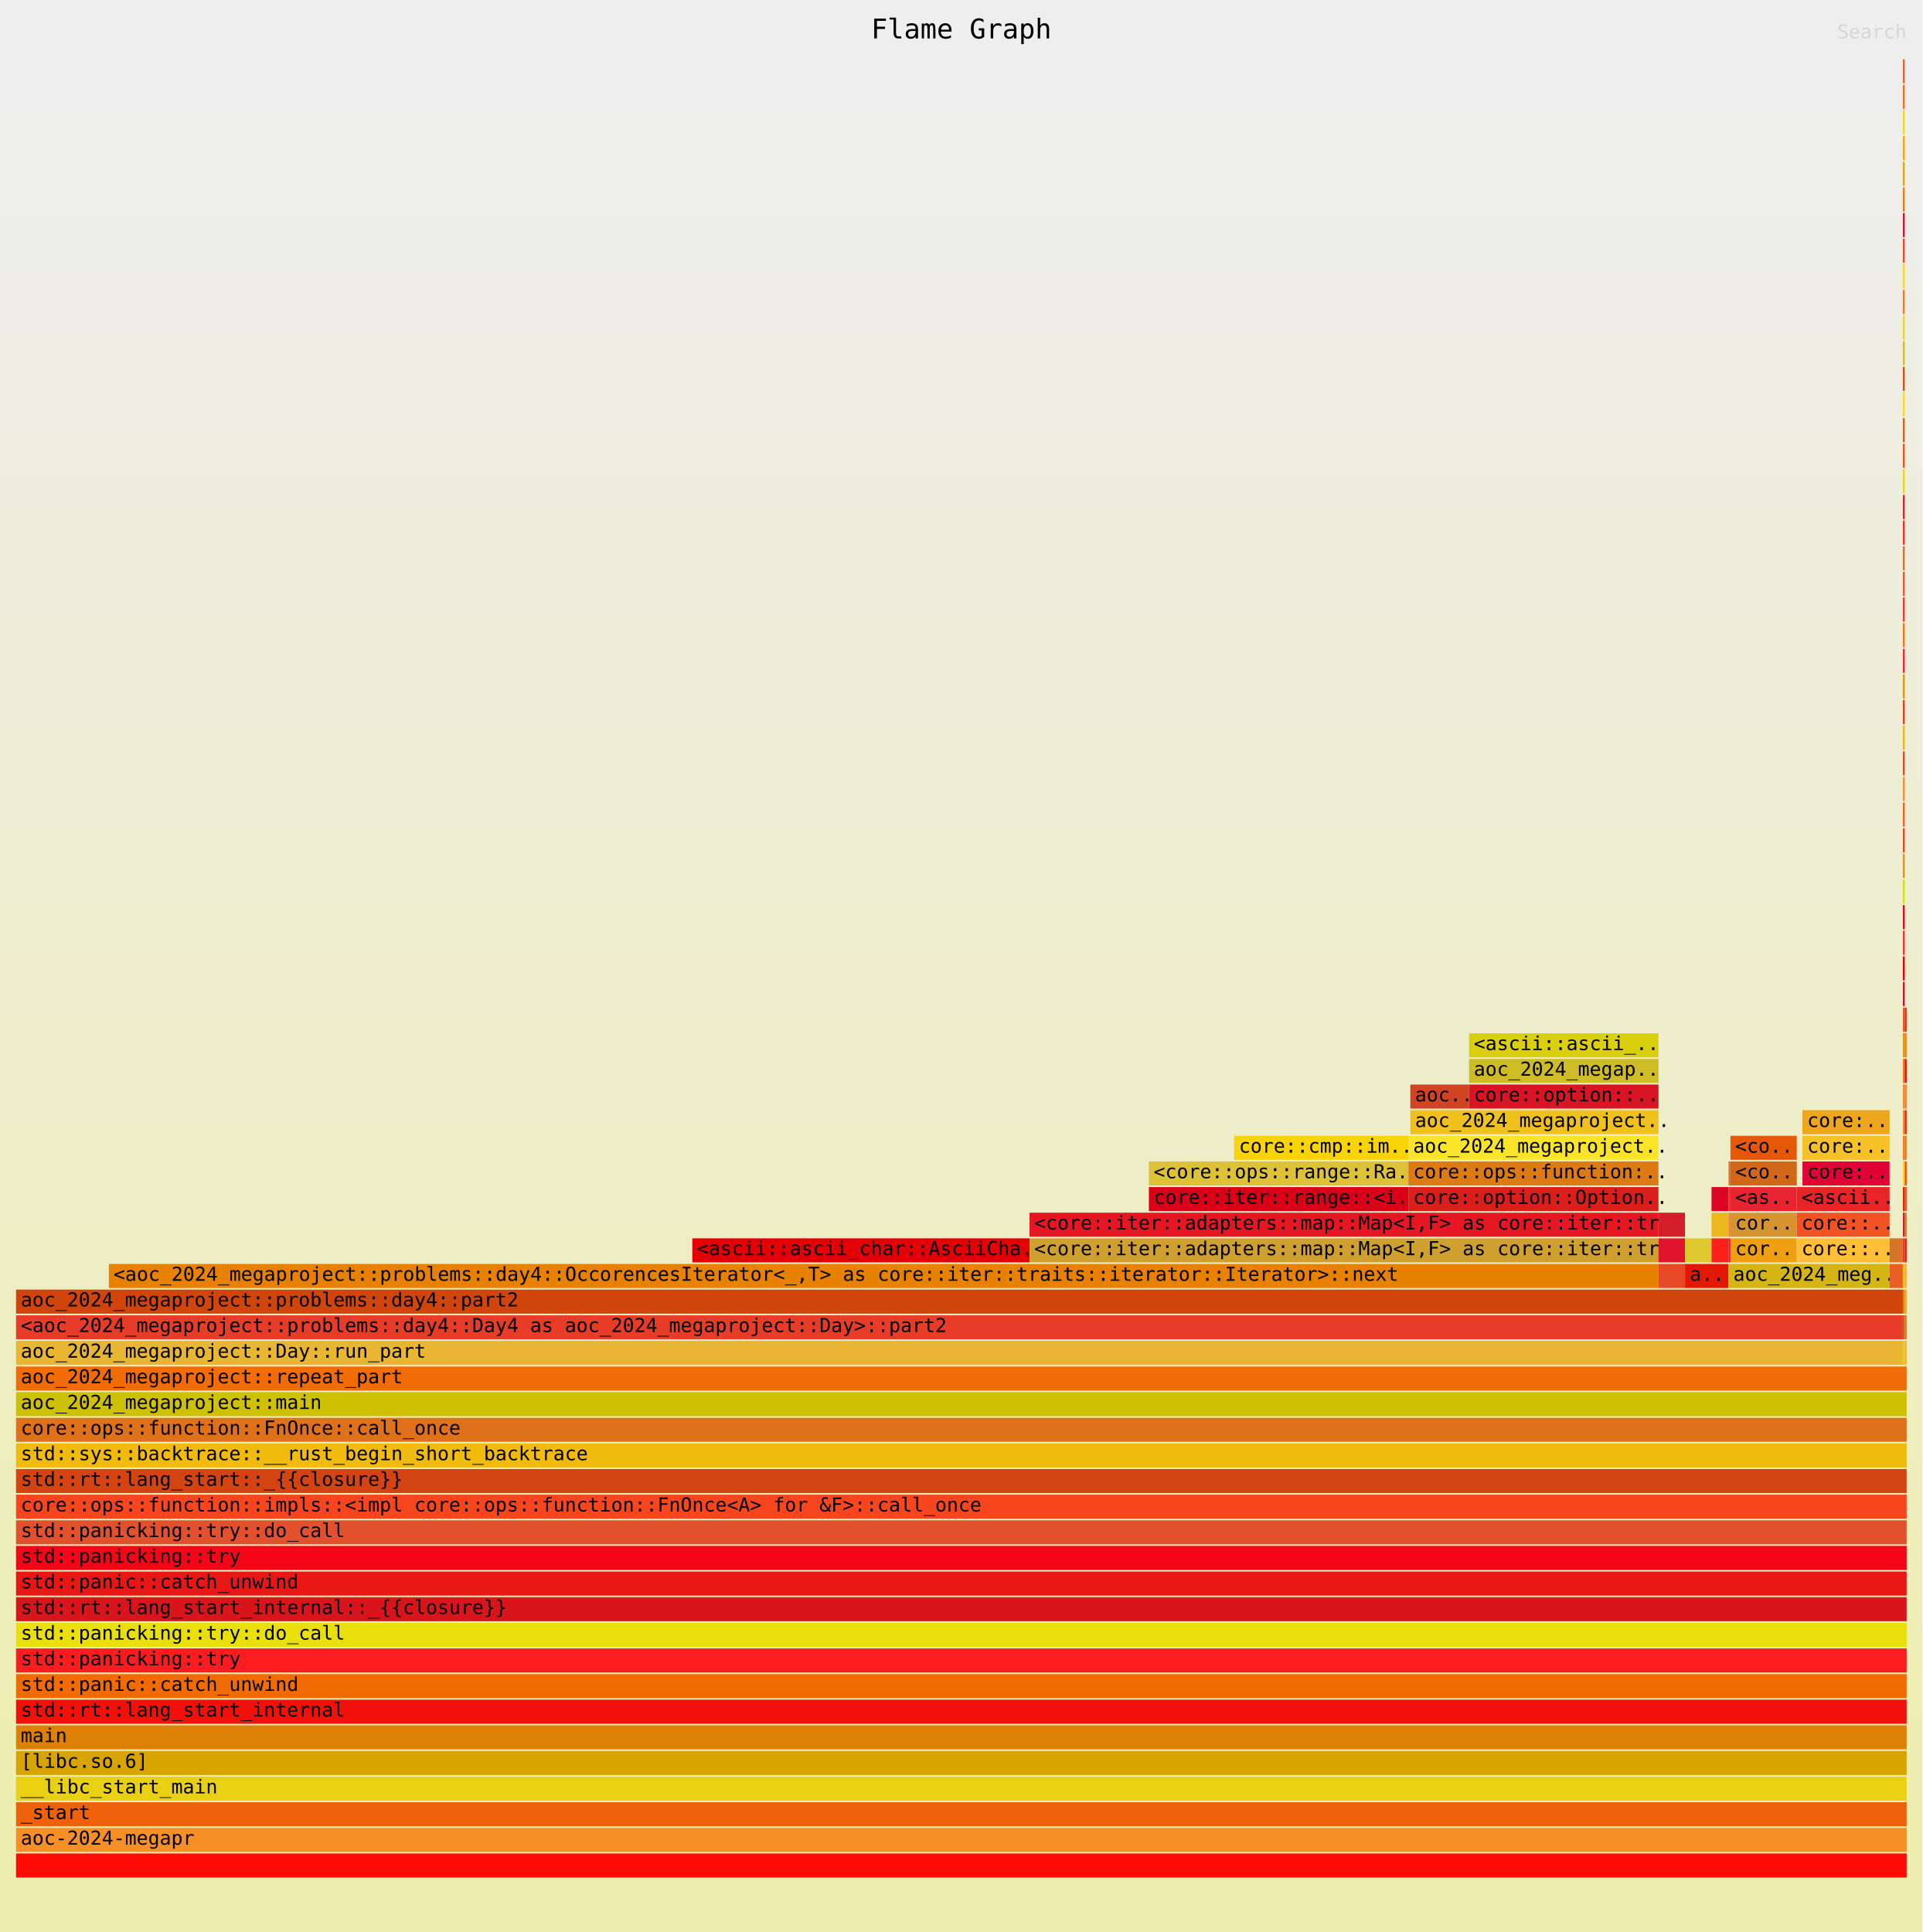
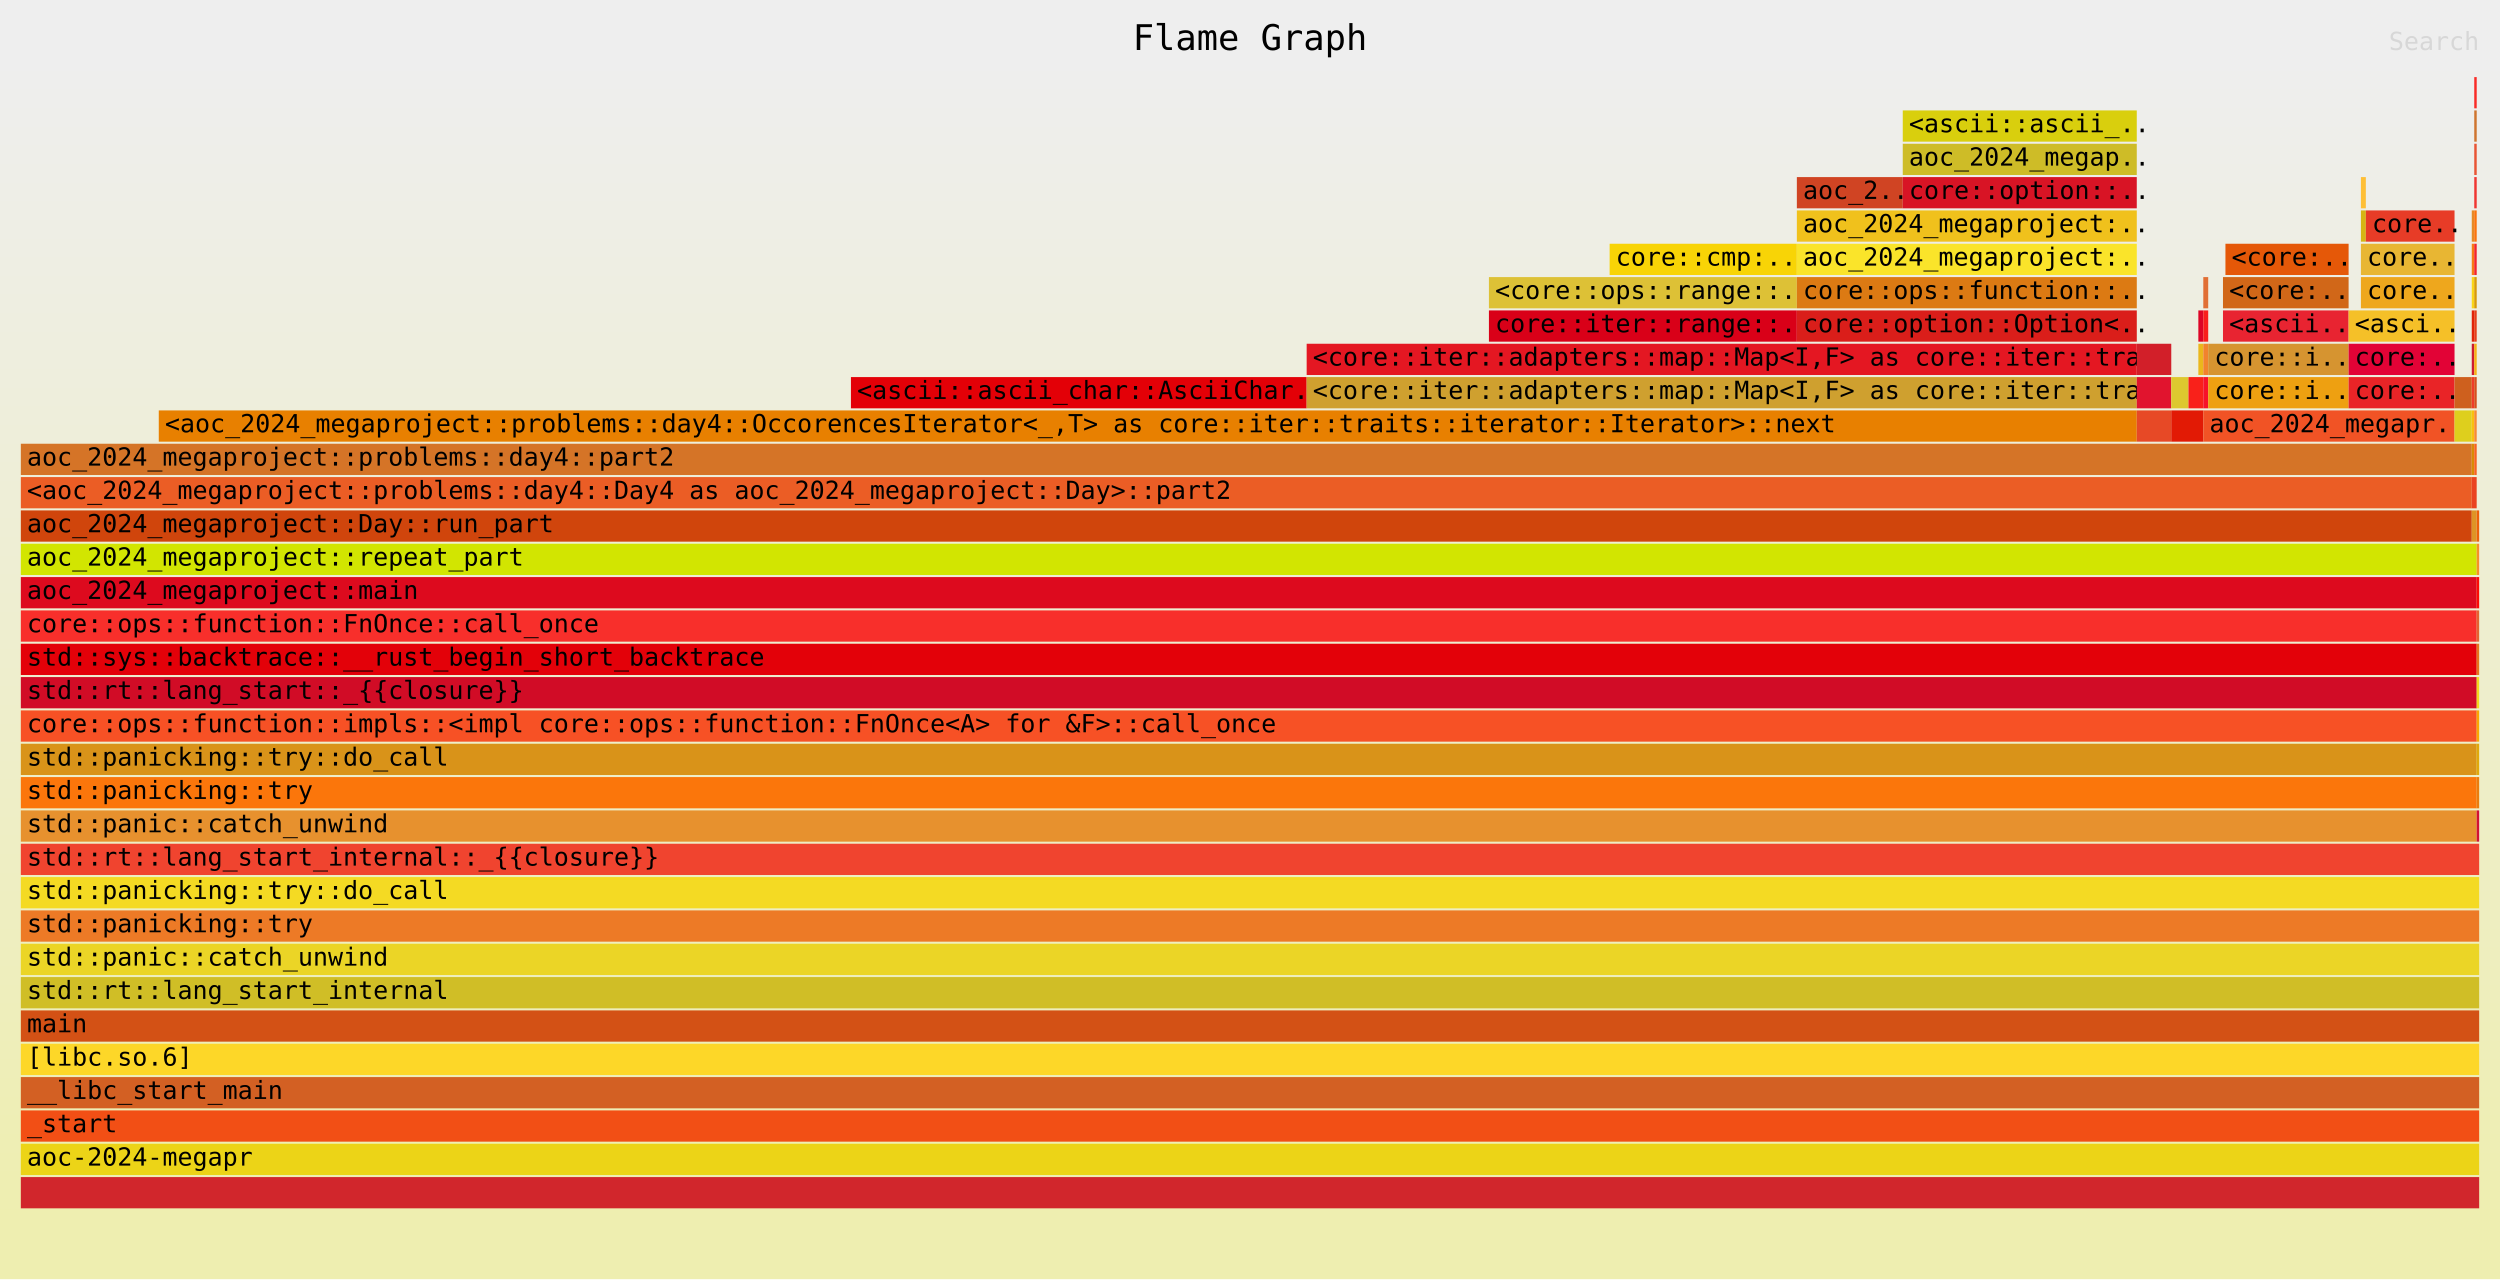
- <svg xmlns="http://www.w3.org/2000/svg" xmlns:ns1="http://github.com/jonhoo/inferno" version="1.1" width="1200" height="1206" viewBox="0 0 1200 1206">
+ <svg xmlns="http://www.w3.org/2000/svg" xmlns:ns1="http://github.com/jonhoo/inferno" version="1.1" width="1200" height="614" viewBox="0 0 1200 614">
  <defs>
    <linearGradient id="background" y1="0" y2="1" x1="0" x2="0">
      <stop stop-color="#eeeeee" offset="5%" />
      <stop stop-color="#eeeeb0" offset="95%" />
    </linearGradient>
  </defs>
  <style type="text/css">
text { font-family:monospace; font-size:12px }
#title { text-anchor:middle; font-size:17px; }
#matched { text-anchor:end; }
#search { text-anchor:end; opacity:0.1; cursor:pointer; }
#search:hover, #search.show { opacity:1; }
#subtitle { text-anchor:middle; font-color:rgb(160,160,160); }
#unzoom { cursor:pointer; }
#frames &gt; *:hover { stroke:black; stroke-width:0.5; cursor:pointer; }
.hide { display:none; }
.parent { opacity:0.5; }
</style>
-   <rect x="0" y="0" width="100%" height="1206" fill="url(#background)" />
+   <rect x="0" y="0" width="100%" height="614" fill="url(#background)" />
  <text id="title" fill="rgb(0,0,0)" x="50%" y="24.00">Flame Graph</text>
-   <text id="details" fill="rgb(0,0,0)" x="10" y="1189.00"> </text>
+   <text id="details" fill="rgb(0,0,0)" x="10" y="597.00"> </text>
  <text id="unzoom" class="hide" fill="rgb(0,0,0)" x="10" y="24.00">Reset Zoom</text>
  <text id="search" fill="rgb(0,0,0)" x="1190" y="24.00">Search</text>
-   <text id="matched" fill="rgb(0,0,0)" x="1190" y="1189.00"> </text>
+   <text id="matched" fill="rgb(0,0,0)" x="1190" y="597.00"> </text>
  <svg id="frames" x="10" width="1180" total_samples="1001002982">
    <g>
-       <rect x="35.772%" y="773" width="17.836%" height="15" fill="rgb(227,0,7)" ns1:x="358074213" ns1:w="178535602" />
-       <text x="36.022%" y="783.50">&lt;ascii::ascii_char::AsciiCha..</text>
-     </g>
-     <g>
-       <rect x="59.92%" y="741" width="13.727%" height="15" fill="rgb(217,0,24)" ns1:x="599799382" ns1:w="137412233" />
-       <text x="60.17%" y="751.50">core::iter::range::&lt;i..</text>
-     </g>
-     <g>
-       <rect x="59.92%" y="725" width="13.727%" height="15" fill="rgb(221,193,54)" ns1:x="599799382" ns1:w="137412233" />
-       <text x="60.17%" y="735.50">&lt;core::ops::range::Ra..</text>
-     </g>
-     <g>
-       <rect x="64.429%" y="709" width="9.218%" height="15" fill="rgb(248,212,6)" ns1:x="644934787" ns1:w="92276828" />
-       <text x="64.679%" y="719.50">core::cmp::im..</text>
-     </g>
-     <g>
-       <rect x="73.748%" y="677" width="3.106%" height="15" fill="rgb(208,68,35)" ns1:x="738214624" ns1:w="31093279" />
-       <text x="73.998%" y="687.50">aoc..</text>
-     </g>
-     <g>
-       <rect x="4.91%" y="789" width="81.964%" height="15" fill="rgb(232,128,0)" ns1:x="49147441" ns1:w="820461362" />
-       <text x="5.16%" y="799.50">&lt;aoc_2024_megaproject::problems::day4::OccorencesIterator&lt;_,T&gt; as core::iter::traits::iterator::Iterator&gt;::next</text>
-     </g>
-     <g>
-       <rect x="53.607%" y="773" width="33.267%" height="15" fill="rgb(207,160,47)" ns1:x="536609815" ns1:w="332998988" />
-       <text x="53.857%" y="783.50">&lt;core::iter::adapters::map::Map&lt;I,F&gt; as core::iter::tr..</text>
-     </g>
-     <g>
-       <rect x="53.607%" y="757" width="33.267%" height="15" fill="rgb(228,23,34)" ns1:x="536609815" ns1:w="332998988" />
-       <text x="53.857%" y="767.50">&lt;core::iter::adapters::map::Map&lt;I,F&gt; as core::iter::tr..</text>
-     </g>
-     <g>
-       <rect x="73.647%" y="741" width="13.226%" height="15" fill="rgb(218,30,26)" ns1:x="737211615" ns1:w="132397188" />
-       <text x="73.897%" y="751.50">core::option::Option..</text>
-     </g>
-     <g>
-       <rect x="73.647%" y="725" width="13.226%" height="15" fill="rgb(220,122,19)" ns1:x="737211615" ns1:w="132397188" />
-       <text x="73.897%" y="735.50">core::ops::function:..</text>
-     </g>
-     <g>
-       <rect x="73.647%" y="709" width="13.226%" height="15" fill="rgb(250,228,42)" ns1:x="737211615" ns1:w="132397188" />
-       <text x="73.897%" y="719.50">aoc_2024_megaproject..</text>
-     </g>
-     <g>
-       <rect x="73.748%" y="693" width="13.126%" height="15" fill="rgb(240,193,28)" ns1:x="738214624" ns1:w="131394179" />
-       <text x="73.998%" y="703.50">aoc_2024_megaproject..</text>
-     </g>
-     <g>
-       <rect x="76.854%" y="677" width="10.02%" height="15" fill="rgb(216,20,37)" ns1:x="769307903" ns1:w="100300900" />
-       <text x="77.104%" y="687.50">core::option::..</text>
-     </g>
-     <g>
-       <rect x="76.854%" y="661" width="10.02%" height="15" fill="rgb(206,188,39)" ns1:x="769307903" ns1:w="100300900" />
-       <text x="77.104%" y="671.50">aoc_2024_megap..</text>
-     </g>
-     <g>
-       <rect x="76.854%" y="645" width="10.02%" height="15" fill="rgb(217,207,13)" ns1:x="769307903" ns1:w="100300900" />
-       <text x="77.104%" y="655.50">&lt;ascii::ascii_..</text>
-     </g>
-     <g>
-       <rect x="86.874%" y="789" width="1.403%" height="15" fill="rgb(231,73,38)" ns1:x="869608803" ns1:w="14042126" />
-       <text x="87.124%" y="799.50" />
-     </g>
-     <g>
-       <rect x="86.874%" y="773" width="1.403%" height="15" fill="rgb(225,20,46)" ns1:x="869608803" ns1:w="14042126" />
-       <text x="87.124%" y="783.50" />
-     </g>
-     <g>
-       <rect x="86.874%" y="757" width="1.403%" height="15" fill="rgb(210,31,41)" ns1:x="869608803" ns1:w="14042126" />
-       <text x="87.124%" y="767.50" />
-     </g>
-     <g>
-       <rect x="88.277%" y="773" width="1.403%" height="15" fill="rgb(221,200,47)" ns1:x="883650929" ns1:w="14042126" />
-       <text x="88.527%" y="783.50" />
-     </g>
-     <g>
-       <rect x="88.277%" y="789" width="2.305%" height="15" fill="rgb(226,26,5)" ns1:x="883650929" ns1:w="23069207" />
-       <text x="88.527%" y="799.50">a..</text>
-     </g>
-     <g>
-       <rect x="89.679%" y="773" width="0.902%" height="15" fill="rgb(249,33,26)" ns1:x="897693055" ns1:w="9027081" />
-       <text x="89.929%" y="783.50" />
-     </g>
-     <g>
-       <rect x="89.679%" y="757" width="0.902%" height="15" fill="rgb(235,183,28)" ns1:x="897693055" ns1:w="9027081" />
-       <text x="89.929%" y="767.50" />
-     </g>
-     <g>
-       <rect x="89.679%" y="741" width="0.902%" height="15" fill="rgb(221,5,38)" ns1:x="897693055" ns1:w="9027081" />
-       <text x="89.929%" y="751.50" />
-     </g>
-     <g>
-       <rect x="90.581%" y="773" width="0.1%" height="15" fill="rgb(247,18,42)" ns1:x="906720136" ns1:w="1003009" />
-       <text x="90.831%" y="783.50" />
-     </g>
-     <g>
-       <rect x="90.581%" y="757" width="0.1%" height="15" fill="rgb(241,131,45)" ns1:x="906720136" ns1:w="1003009" />
-       <text x="90.831%" y="767.50" />
-     </g>
-     <g>
-       <rect x="90.581%" y="741" width="0.1%" height="15" fill="rgb(249,31,29)" ns1:x="906720136" ns1:w="1003009" />
-       <text x="90.831%" y="751.50" />
-     </g>
-     <g>
-       <rect x="90.581%" y="725" width="0.1%" height="15" fill="rgb(225,111,53)" ns1:x="906720136" ns1:w="1003009" />
-       <text x="90.831%" y="735.50" />
-     </g>
-     <g>
-       <rect x="90.681%" y="773" width="3.507%" height="15" fill="rgb(238,160,17)" ns1:x="907723145" ns1:w="35105315" />
-       <text x="90.931%" y="783.50">cor..</text>
-     </g>
-     <g>
-       <rect x="90.681%" y="757" width="3.507%" height="15" fill="rgb(214,148,48)" ns1:x="907723145" ns1:w="35105315" />
-       <text x="90.931%" y="767.50">cor..</text>
-     </g>
-     <g>
-       <rect x="90.681%" y="741" width="3.507%" height="15" fill="rgb(232,36,49)" ns1:x="907723145" ns1:w="35105315" />
-       <text x="90.931%" y="751.50">&lt;as..</text>
-     </g>
-     <g>
-       <rect x="90.681%" y="725" width="3.507%" height="15" fill="rgb(209,103,24)" ns1:x="907723145" ns1:w="35105315" />
-       <text x="90.931%" y="735.50">&lt;co..</text>
-     </g>
-     <g>
-       <rect x="90.681%" y="709" width="3.507%" height="15" fill="rgb(229,88,8)" ns1:x="907723145" ns1:w="35105315" />
-       <text x="90.931%" y="719.50">&lt;co..</text>
-     </g>
-     <g>
-       <rect x="90.581%" y="789" width="8.517%" height="15" fill="rgb(213,181,19)" ns1:x="906720136" ns1:w="85255765" />
-       <text x="90.831%" y="799.50">aoc_2024_meg..</text>
-     </g>
-     <g>
-       <rect x="94.188%" y="773" width="4.91%" height="15" fill="rgb(254,191,54)" ns1:x="942828460" ns1:w="49147441" />
-       <text x="94.438%" y="783.50">core::..</text>
-     </g>
-     <g>
-       <rect x="94.188%" y="757" width="4.91%" height="15" fill="rgb(241,83,37)" ns1:x="942828460" ns1:w="49147441" />
-       <text x="94.438%" y="767.50">core::..</text>
-     </g>
-     <g>
-       <rect x="94.188%" y="741" width="4.91%" height="15" fill="rgb(233,36,39)" ns1:x="942828460" ns1:w="49147441" />
-       <text x="94.438%" y="751.50">&lt;ascii..</text>
-     </g>
-     <g>
-       <rect x="94.489%" y="725" width="4.609%" height="15" fill="rgb(226,3,54)" ns1:x="945837487" ns1:w="46138414" />
-       <text x="94.739%" y="735.50">core:..</text>
-     </g>
-     <g>
-       <rect x="94.489%" y="709" width="4.609%" height="15" fill="rgb(245,192,40)" ns1:x="945837487" ns1:w="46138414" />
-       <text x="94.739%" y="719.50">core:..</text>
-     </g>
-     <g>
-       <rect x="94.489%" y="693" width="4.609%" height="15" fill="rgb(238,167,29)" ns1:x="945837487" ns1:w="46138414" />
-       <text x="94.739%" y="703.50">core:..</text>
-     </g>
-     <g>
-       <rect x="0%" y="837" width="99.8%" height="15" fill="rgb(232,182,51)" ns1:x="0" ns1:w="998996964" />
-       <text x="0.25%" y="847.50">aoc_2024_megaproject::Day::run_part</text>
-     </g>
-     <g>
-       <rect x="0%" y="821" width="99.8%" height="15" fill="rgb(231,60,39)" ns1:x="0" ns1:w="998996964" />
-       <text x="0.25%" y="831.50">&lt;aoc_2024_megaproject::problems::day4::Day4 as aoc_2024_megaproject::Day&gt;::part2</text>
-     </g>
-     <g>
-       <rect x="0%" y="805" width="99.8%" height="15" fill="rgb(208,69,12)" ns1:x="0" ns1:w="998996964" />
-       <text x="0.25%" y="815.50">aoc_2024_megaproject::problems::day4::part2</text>
-     </g>
-     <g>
-       <rect x="99.098%" y="789" width="0.701%" height="15" fill="rgb(235,93,37)" ns1:x="991975901" ns1:w="7021063" />
-       <text x="99.348%" y="799.50" />
-     </g>
-     <g>
-       <rect x="99.098%" y="773" width="0.701%" height="15" fill="rgb(213,116,39)" ns1:x="991975901" ns1:w="7021063" />
-       <text x="99.348%" y="783.50" />
-     </g>
-     <g>
-       <rect x="99.8%" y="837" width="0.1%" height="15" fill="rgb(222,207,29)" ns1:x="998996964" ns1:w="1003009" />
-       <text x="100.05%" y="847.50" />
-     </g>
-     <g>
-       <rect x="99.8%" y="821" width="0.1%" height="15" fill="rgb(206,96,30)" ns1:x="998996964" ns1:w="1003009" />
-       <text x="100.05%" y="831.50" />
-     </g>
-     <g>
-       <rect x="99.8%" y="805" width="0.1%" height="15" fill="rgb(218,138,4)" ns1:x="998996964" ns1:w="1003009" />
-       <text x="100.05%" y="815.50" />
-     </g>
-     <g>
-       <rect x="99.8%" y="789" width="0.1%" height="15" fill="rgb(250,191,14)" ns1:x="998996964" ns1:w="1003009" />
-       <text x="100.05%" y="799.50" />
-     </g>
-     <g>
-       <rect x="99.8%" y="773" width="0.1%" height="15" fill="rgb(239,60,40)" ns1:x="998996964" ns1:w="1003009" />
-       <text x="100.05%" y="783.50" />
-     </g>
-     <g>
-       <rect x="99.8%" y="757" width="0.1%" height="15" fill="rgb(206,27,48)" ns1:x="998996964" ns1:w="1003009" />
-       <text x="100.05%" y="767.50" />
-     </g>
-     <g>
-       <rect x="99.8%" y="741" width="0.1%" height="15" fill="rgb(225,35,8)" ns1:x="998996964" ns1:w="1003009" />
-       <text x="100.05%" y="751.50" />
-     </g>
-     <g>
-       <rect x="99.8%" y="725" width="0.1%" height="15" fill="rgb(250,213,24)" ns1:x="998996964" ns1:w="1003009" />
-       <text x="100.05%" y="735.50" />
-     </g>
-     <g>
-       <rect x="99.8%" y="709" width="0.1%" height="15" fill="rgb(247,123,22)" ns1:x="998996964" ns1:w="1003009" />
-       <text x="100.05%" y="719.50" />
-     </g>
-     <g>
-       <rect x="99.8%" y="693" width="0.1%" height="15" fill="rgb(231,138,38)" ns1:x="998996964" ns1:w="1003009" />
-       <text x="100.05%" y="703.50" />
-     </g>
-     <g>
-       <rect x="99.8%" y="677" width="0.1%" height="15" fill="rgb(231,145,46)" ns1:x="998996964" ns1:w="1003009" />
-       <text x="100.05%" y="687.50" />
-     </g>
-     <g>
-       <rect x="99.8%" y="661" width="0.1%" height="15" fill="rgb(251,118,11)" ns1:x="998996964" ns1:w="1003009" />
-       <text x="100.05%" y="671.50" />
-     </g>
-     <g>
-       <rect x="99.8%" y="645" width="0.1%" height="15" fill="rgb(217,147,25)" ns1:x="998996964" ns1:w="1003009" />
-       <text x="100.05%" y="655.50" />
-     </g>
-     <g>
-       <rect x="99.8%" y="629" width="0.1%" height="15" fill="rgb(247,81,37)" ns1:x="998996964" ns1:w="1003009" />
-       <text x="100.05%" y="639.50" />
-     </g>
-     <g>
-       <rect x="99.8%" y="613" width="0.1%" height="15" fill="rgb(209,12,38)" ns1:x="998996964" ns1:w="1003009" />
-       <text x="100.05%" y="623.50" />
-     </g>
-     <g>
-       <rect x="99.8%" y="597" width="0.1%" height="15" fill="rgb(227,1,9)" ns1:x="998996964" ns1:w="1003009" />
-       <text x="100.05%" y="607.50" />
-     </g>
-     <g>
-       <rect x="99.8%" y="581" width="0.1%" height="15" fill="rgb(248,47,43)" ns1:x="998996964" ns1:w="1003009" />
-       <text x="100.05%" y="591.50" />
-     </g>
-     <g>
-       <rect x="99.8%" y="565" width="0.1%" height="15" fill="rgb(221,10,30)" ns1:x="998996964" ns1:w="1003009" />
-       <text x="100.05%" y="575.50" />
-     </g>
-     <g>
-       <rect x="99.8%" y="549" width="0.1%" height="15" fill="rgb(210,229,1)" ns1:x="998996964" ns1:w="1003009" />
-       <text x="100.05%" y="559.50" />
-     </g>
-     <g>
-       <rect x="99.8%" y="533" width="0.1%" height="15" fill="rgb(222,148,37)" ns1:x="998996964" ns1:w="1003009" />
-       <text x="100.05%" y="543.50" />
-     </g>
-     <g>
-       <rect x="99.8%" y="517" width="0.1%" height="15" fill="rgb(234,67,33)" ns1:x="998996964" ns1:w="1003009" />
-       <text x="100.05%" y="527.50" />
-     </g>
-     <g>
-       <rect x="99.8%" y="501" width="0.1%" height="15" fill="rgb(247,98,35)" ns1:x="998996964" ns1:w="1003009" />
-       <text x="100.05%" y="511.50" />
-     </g>
-     <g>
-       <rect x="99.8%" y="485" width="0.1%" height="15" fill="rgb(247,138,52)" ns1:x="998996964" ns1:w="1003009" />
-       <text x="100.05%" y="495.50" />
-     </g>
-     <g>
-       <rect x="99.8%" y="469" width="0.1%" height="15" fill="rgb(213,79,30)" ns1:x="998996964" ns1:w="1003009" />
-       <text x="100.05%" y="479.50" />
-     </g>
-     <g>
-       <rect x="99.8%" y="453" width="0.1%" height="15" fill="rgb(246,177,23)" ns1:x="998996964" ns1:w="1003009" />
-       <text x="100.05%" y="463.50" />
-     </g>
-     <g>
-       <rect x="99.8%" y="437" width="0.1%" height="15" fill="rgb(230,62,27)" ns1:x="998996964" ns1:w="1003009" />
-       <text x="100.05%" y="447.50" />
-     </g>
-     <g>
-       <rect x="99.8%" y="421" width="0.1%" height="15" fill="rgb(216,154,8)" ns1:x="998996964" ns1:w="1003009" />
-       <text x="100.05%" y="431.50" />
-     </g>
-     <g>
-       <rect x="99.8%" y="405" width="0.1%" height="15" fill="rgb(244,35,45)" ns1:x="998996964" ns1:w="1003009" />
-       <text x="100.05%" y="415.50" />
-     </g>
-     <g>
-       <rect x="99.8%" y="389" width="0.1%" height="15" fill="rgb(251,115,12)" ns1:x="998996964" ns1:w="1003009" />
-       <text x="100.05%" y="399.50" />
-     </g>
-     <g>
-       <rect x="99.8%" y="373" width="0.1%" height="15" fill="rgb(240,54,50)" ns1:x="998996964" ns1:w="1003009" />
-       <text x="100.05%" y="383.50" />
-     </g>
-     <g>
-       <rect x="99.8%" y="357" width="0.1%" height="15" fill="rgb(233,84,52)" ns1:x="998996964" ns1:w="1003009" />
-       <text x="100.05%" y="367.50" />
-     </g>
-     <g>
-       <rect x="99.8%" y="341" width="0.1%" height="15" fill="rgb(207,117,47)" ns1:x="998996964" ns1:w="1003009" />
-       <text x="100.05%" y="351.50" />
-     </g>
-     <g>
-       <rect x="99.8%" y="325" width="0.1%" height="15" fill="rgb(249,43,39)" ns1:x="998996964" ns1:w="1003009" />
-       <text x="100.05%" y="335.50" />
-     </g>
-     <g>
-       <rect x="99.8%" y="309" width="0.1%" height="15" fill="rgb(209,38,44)" ns1:x="998996964" ns1:w="1003009" />
-       <text x="100.05%" y="319.50" />
-     </g>
-     <g>
-       <rect x="99.8%" y="293" width="0.1%" height="15" fill="rgb(236,212,23)" ns1:x="998996964" ns1:w="1003009" />
-       <text x="100.05%" y="303.50" />
-     </g>
-     <g>
-       <rect x="99.8%" y="277" width="0.1%" height="15" fill="rgb(242,79,21)" ns1:x="998996964" ns1:w="1003009" />
-       <text x="100.05%" y="287.50" />
-     </g>
-     <g>
-       <rect x="99.8%" y="261" width="0.1%" height="15" fill="rgb(211,96,35)" ns1:x="998996964" ns1:w="1003009" />
-       <text x="100.05%" y="271.50" />
-     </g>
-     <g>
-       <rect x="99.8%" y="245" width="0.1%" height="15" fill="rgb(253,215,40)" ns1:x="998996964" ns1:w="1003009" />
-       <text x="100.05%" y="255.50" />
-     </g>
-     <g>
-       <rect x="99.8%" y="229" width="0.1%" height="15" fill="rgb(211,81,21)" ns1:x="998996964" ns1:w="1003009" />
-       <text x="100.05%" y="239.50" />
-     </g>
-     <g>
-       <rect x="99.8%" y="213" width="0.1%" height="15" fill="rgb(208,190,38)" ns1:x="998996964" ns1:w="1003009" />
+       <rect x="33.767%" y="181" width="18.537%" height="15" fill="rgb(227,0,7)" ns1:x="338014033" ns1:w="185556665" />
+       <text x="34.017%" y="191.50">&lt;ascii::ascii_char::AsciiChar..</text>
+     </g>
+     <g>
+       <rect x="59.719%" y="149" width="12.525%" height="15" fill="rgb(217,0,24)" ns1:x="597793364" ns1:w="125376125" />
+       <text x="59.969%" y="159.50">core::iter::range::..</text>
+     </g>
+     <g>
+       <rect x="59.719%" y="133" width="12.525%" height="15" fill="rgb(221,193,54)" ns1:x="597793364" ns1:w="125376125" />
+       <text x="59.969%" y="143.50">&lt;core::ops::range::..</text>
+     </g>
+     <g>
+       <rect x="64.629%" y="117" width="7.615%" height="15" fill="rgb(248,212,6)" ns1:x="646940805" ns1:w="76228684" />
+       <text x="64.879%" y="127.50">core::cmp:..</text>
+     </g>
+     <g>
+       <rect x="72.245%" y="85" width="4.309%" height="15" fill="rgb(208,68,35)" ns1:x="723169489" ns1:w="43129387" />
+       <text x="72.495%" y="95.50">aoc_2..</text>
+     </g>
+     <g>
+       <rect x="5.611%" y="197" width="80.461%" height="15" fill="rgb(232,128,0)" ns1:x="56168504" ns1:w="805416227" />
+       <text x="5.861%" y="207.50">&lt;aoc_2024_megaproject::problems::day4::OccorencesIterator&lt;_,T&gt; as core::iter::traits::iterator::Iterator&gt;::next</text>
+     </g>
+     <g>
+       <rect x="52.305%" y="181" width="33.767%" height="15" fill="rgb(207,160,47)" ns1:x="523570698" ns1:w="338014033" />
+       <text x="52.555%" y="191.50">&lt;core::iter::adapters::map::Map&lt;I,F&gt; as core::iter::tra..</text>
+     </g>
+     <g>
+       <rect x="52.305%" y="165" width="33.767%" height="15" fill="rgb(228,23,34)" ns1:x="523570698" ns1:w="338014033" />
+       <text x="52.555%" y="175.50">&lt;core::iter::adapters::map::Map&lt;I,F&gt; as core::iter::tra..</text>
+     </g>
+     <g>
+       <rect x="72.245%" y="149" width="13.828%" height="15" fill="rgb(218,30,26)" ns1:x="723169489" ns1:w="138415242" />
+       <text x="72.495%" y="159.50">core::option::Option&lt;..</text>
+     </g>
+     <g>
+       <rect x="72.245%" y="133" width="13.828%" height="15" fill="rgb(220,122,19)" ns1:x="723169489" ns1:w="138415242" />
+       <text x="72.495%" y="143.50">core::ops::function::..</text>
+     </g>
+     <g>
+       <rect x="72.245%" y="117" width="13.828%" height="15" fill="rgb(250,228,42)" ns1:x="723169489" ns1:w="138415242" />
+       <text x="72.495%" y="127.50">aoc_2024_megaproject:..</text>
+     </g>
+     <g>
+       <rect x="72.245%" y="101" width="13.828%" height="15" fill="rgb(240,193,28)" ns1:x="723169489" ns1:w="138415242" />
+       <text x="72.495%" y="111.50">aoc_2024_megaproject:..</text>
+     </g>
+     <g>
+       <rect x="76.553%" y="85" width="9.519%" height="15" fill="rgb(216,20,37)" ns1:x="766298876" ns1:w="95285855" />
+       <text x="76.803%" y="95.50">core::option::..</text>
+     </g>
+     <g>
+       <rect x="76.553%" y="69" width="9.519%" height="15" fill="rgb(206,188,39)" ns1:x="766298876" ns1:w="95285855" />
+       <text x="76.803%" y="79.50">aoc_2024_megap..</text>
+     </g>
+     <g>
+       <rect x="76.553%" y="53" width="9.519%" height="15" fill="rgb(217,207,13)" ns1:x="766298876" ns1:w="95285855" />
+       <text x="76.803%" y="63.50">&lt;ascii::ascii_..</text>
+     </g>
+     <g>
+       <rect x="86.072%" y="197" width="1.403%" height="15" fill="rgb(231,73,38)" ns1:x="861584731" ns1:w="14042126" />
+       <text x="86.322%" y="207.50" />
+     </g>
+     <g>
+       <rect x="86.072%" y="181" width="1.403%" height="15" fill="rgb(225,20,46)" ns1:x="861584731" ns1:w="14042126" />
+       <text x="86.322%" y="191.50" />
+     </g>
+     <g>
+       <rect x="86.072%" y="165" width="1.403%" height="15" fill="rgb(210,31,41)" ns1:x="861584731" ns1:w="14042126" />
+       <text x="86.322%" y="175.50" />
+     </g>
+     <g>
+       <rect x="87.475%" y="181" width="0.701%" height="15" fill="rgb(221,200,47)" ns1:x="875626857" ns1:w="7021063" />
+       <text x="87.725%" y="191.50" />
+     </g>
+     <g>
+       <rect x="87.475%" y="197" width="1.303%" height="15" fill="rgb(226,26,5)" ns1:x="875626857" ns1:w="13039117" />
+       <text x="87.725%" y="207.50" />
+     </g>
+     <g>
+       <rect x="88.176%" y="181" width="0.601%" height="15" fill="rgb(249,33,26)" ns1:x="882647920" ns1:w="6018054" />
+       <text x="88.426%" y="191.50" />
+     </g>
+     <g>
+       <rect x="88.577%" y="165" width="0.2%" height="15" fill="rgb(235,183,28)" ns1:x="886659956" ns1:w="2006018" />
+       <text x="88.827%" y="175.50" />
+     </g>
+     <g>
+       <rect x="88.577%" y="149" width="0.2%" height="15" fill="rgb(221,5,38)" ns1:x="886659956" ns1:w="2006018" />
+       <text x="88.827%" y="159.50" />
+     </g>
+     <g>
+       <rect x="88.778%" y="181" width="0.2%" height="15" fill="rgb(247,18,42)" ns1:x="888665974" ns1:w="2006018" />
+       <text x="89.028%" y="191.50" />
+     </g>
+     <g>
+       <rect x="88.778%" y="165" width="0.2%" height="15" fill="rgb(241,131,45)" ns1:x="888665974" ns1:w="2006018" />
+       <text x="89.028%" y="175.50" />
+     </g>
+     <g>
+       <rect x="88.778%" y="149" width="0.2%" height="15" fill="rgb(249,31,29)" ns1:x="888665974" ns1:w="2006018" />
+       <text x="89.028%" y="159.50" />
+     </g>
+     <g>
+       <rect x="88.778%" y="133" width="0.2%" height="15" fill="rgb(225,111,53)" ns1:x="888665974" ns1:w="2006018" />
+       <text x="89.028%" y="143.50" />
+     </g>
+     <g>
+       <rect x="88.978%" y="181" width="5.711%" height="15" fill="rgb(238,160,17)" ns1:x="890671992" ns1:w="57171513" />
+       <text x="89.228%" y="191.50">core::i..</text>
+     </g>
+     <g>
+       <rect x="88.978%" y="165" width="5.711%" height="15" fill="rgb(214,148,48)" ns1:x="890671992" ns1:w="57171513" />
+       <text x="89.228%" y="175.50">core::i..</text>
+     </g>
+     <g>
+       <rect x="89.579%" y="149" width="5.11%" height="15" fill="rgb(232,36,49)" ns1:x="896690046" ns1:w="51153459" />
+       <text x="89.829%" y="159.50">&lt;ascii..</text>
+     </g>
+     <g>
+       <rect x="89.579%" y="133" width="5.11%" height="15" fill="rgb(209,103,24)" ns1:x="896690046" ns1:w="51153459" />
+       <text x="89.829%" y="143.50">&lt;core:..</text>
+     </g>
+     <g>
+       <rect x="89.679%" y="117" width="5.01%" height="15" fill="rgb(229,88,8)" ns1:x="897693055" ns1:w="50150450" />
+       <text x="89.929%" y="127.50">&lt;core:..</text>
+     </g>
+     <g>
+       <rect x="95.19%" y="101" width="0.2%" height="15" fill="rgb(213,181,19)" ns1:x="952858550" ns1:w="2006018" />
+       <text x="95.44%" y="111.50" />
+     </g>
+     <g>
+       <rect x="95.19%" y="85" width="0.2%" height="15" fill="rgb(254,191,54)" ns1:x="952858550" ns1:w="2006018" />
+       <text x="95.44%" y="95.50" />
+     </g>
+     <g>
+       <rect x="88.778%" y="197" width="10.22%" height="15" fill="rgb(241,83,37)" ns1:x="888665974" ns1:w="102306918" />
+       <text x="89.028%" y="207.50">aoc_2024_megapr..</text>
+     </g>
+     <g>
+       <rect x="94.689%" y="181" width="4.309%" height="15" fill="rgb(233,36,39)" ns1:x="947843505" ns1:w="43129387" />
+       <text x="94.939%" y="191.50">core:..</text>
+     </g>
+     <g>
+       <rect x="94.689%" y="165" width="4.309%" height="15" fill="rgb(226,3,54)" ns1:x="947843505" ns1:w="43129387" />
+       <text x="94.939%" y="175.50">core:..</text>
+     </g>
+     <g>
+       <rect x="94.689%" y="149" width="4.309%" height="15" fill="rgb(245,192,40)" ns1:x="947843505" ns1:w="43129387" />
+       <text x="94.939%" y="159.50">&lt;asci..</text>
+     </g>
+     <g>
+       <rect x="95.19%" y="133" width="3.808%" height="15" fill="rgb(238,167,29)" ns1:x="952858550" ns1:w="38114342" />
+       <text x="95.44%" y="143.50">core..</text>
+     </g>
+     <g>
+       <rect x="95.19%" y="117" width="3.808%" height="15" fill="rgb(232,182,51)" ns1:x="952858550" ns1:w="38114342" />
+       <text x="95.44%" y="127.50">core..</text>
+     </g>
+     <g>
+       <rect x="95.391%" y="101" width="3.607%" height="15" fill="rgb(231,60,39)" ns1:x="954864568" ns1:w="36108324" />
+       <text x="95.641%" y="111.50">core..</text>
+     </g>
+     <g>
+       <rect x="0%" y="245" width="99.699%" height="15" fill="rgb(208,69,12)" ns1:x="0" ns1:w="997993955" />
+       <text x="0.25%" y="255.50">aoc_2024_megaproject::Day::run_part</text>
+     </g>
+     <g>
+       <rect x="0%" y="229" width="99.699%" height="15" fill="rgb(235,93,37)" ns1:x="0" ns1:w="997993955" />
+       <text x="0.25%" y="239.50">&lt;aoc_2024_megaproject::problems::day4::Day4 as aoc_2024_megaproject::Day&gt;::part2</text>
+     </g>
+     <g>
+       <rect x="0%" y="213" width="99.699%" height="15" fill="rgb(213,116,39)" ns1:x="0" ns1:w="997993955" />
+       <text x="0.25%" y="223.50">aoc_2024_megaproject::problems::day4::part2</text>
+     </g>
+     <g>
+       <rect x="98.998%" y="197" width="0.701%" height="15" fill="rgb(222,207,29)" ns1:x="990972892" ns1:w="7021063" />
+       <text x="99.248%" y="207.50" />
+     </g>
+     <g>
+       <rect x="98.998%" y="181" width="0.701%" height="15" fill="rgb(206,96,30)" ns1:x="990972892" ns1:w="7021063" />
+       <text x="99.248%" y="191.50" />
+     </g>
+     <g>
+       <rect x="99.699%" y="213" width="0.1%" height="15" fill="rgb(218,138,4)" ns1:x="997993955" ns1:w="1003009" />
+       <text x="99.949%" y="223.50" />
+     </g>
+     <g>
+       <rect x="99.699%" y="197" width="0.1%" height="15" fill="rgb(250,191,14)" ns1:x="997993955" ns1:w="1003009" />
+       <text x="99.949%" y="207.50" />
+     </g>
+     <g>
+       <rect x="99.699%" y="181" width="0.1%" height="15" fill="rgb(239,60,40)" ns1:x="997993955" ns1:w="1003009" />
+       <text x="99.949%" y="191.50" />
+     </g>
+     <g>
+       <rect x="99.699%" y="165" width="0.1%" height="15" fill="rgb(206,27,48)" ns1:x="997993955" ns1:w="1003009" />
+       <text x="99.949%" y="175.50" />
+     </g>
+     <g>
+       <rect x="99.699%" y="149" width="0.1%" height="15" fill="rgb(225,35,8)" ns1:x="997993955" ns1:w="1003009" />
+       <text x="99.949%" y="159.50" />
+     </g>
+     <g>
+       <rect x="99.699%" y="133" width="0.1%" height="15" fill="rgb(250,213,24)" ns1:x="997993955" ns1:w="1003009" />
+       <text x="99.949%" y="143.50" />
+     </g>
+     <g>
+       <rect x="99.699%" y="117" width="0.1%" height="15" fill="rgb(247,123,22)" ns1:x="997993955" ns1:w="1003009" />
+       <text x="99.949%" y="127.50" />
+     </g>
+     <g>
+       <rect x="99.699%" y="101" width="0.1%" height="15" fill="rgb(231,138,38)" ns1:x="997993955" ns1:w="1003009" />
+       <text x="99.949%" y="111.50" />
+     </g>
+     <g>
+       <rect x="0%" y="389" width="99.9%" height="15" fill="rgb(231,145,46)" ns1:x="0" ns1:w="999999973" />
+       <text x="0.25%" y="399.50">std::panic::catch_unwind</text>
+     </g>
+     <g>
+       <rect x="0%" y="373" width="99.9%" height="15" fill="rgb(251,118,11)" ns1:x="0" ns1:w="999999973" />
+       <text x="0.25%" y="383.50">std::panicking::try</text>
+     </g>
+     <g>
+       <rect x="0%" y="357" width="99.9%" height="15" fill="rgb(217,147,25)" ns1:x="0" ns1:w="999999973" />
+       <text x="0.25%" y="367.50">std::panicking::try::do_call</text>
+     </g>
+     <g>
+       <rect x="0%" y="341" width="99.9%" height="15" fill="rgb(247,81,37)" ns1:x="0" ns1:w="999999973" />
+       <text x="0.25%" y="351.50">core::ops::function::impls::&lt;impl core::ops::function::FnOnce&lt;A&gt; for &amp;F&gt;::call_once</text>
+     </g>
+     <g>
+       <rect x="0%" y="325" width="99.9%" height="15" fill="rgb(209,12,38)" ns1:x="0" ns1:w="999999973" />
+       <text x="0.25%" y="335.50">std::rt::lang_start::_{{closure}}</text>
+     </g>
+     <g>
+       <rect x="0%" y="309" width="99.9%" height="15" fill="rgb(227,1,9)" ns1:x="0" ns1:w="999999973" />
+       <text x="0.25%" y="319.50">std::sys::backtrace::__rust_begin_short_backtrace</text>
+     </g>
+     <g>
+       <rect x="0%" y="293" width="99.9%" height="15" fill="rgb(248,47,43)" ns1:x="0" ns1:w="999999973" />
+       <text x="0.25%" y="303.50">core::ops::function::FnOnce::call_once</text>
+     </g>
+     <g>
+       <rect x="0%" y="277" width="99.9%" height="15" fill="rgb(221,10,30)" ns1:x="0" ns1:w="999999973" />
+       <text x="0.25%" y="287.50">aoc_2024_megaproject::main</text>
+     </g>
+     <g>
+       <rect x="0%" y="261" width="99.9%" height="15" fill="rgb(210,229,1)" ns1:x="0" ns1:w="999999973" />
+       <text x="0.25%" y="271.50">aoc_2024_megaproject::repeat_part</text>
+     </g>
+     <g>
+       <rect x="99.699%" y="245" width="0.2%" height="15" fill="rgb(222,148,37)" ns1:x="997993955" ns1:w="2006018" />
+       <text x="99.949%" y="255.50" />
+     </g>
+     <g>
+       <rect x="99.699%" y="229" width="0.2%" height="15" fill="rgb(234,67,33)" ns1:x="997993955" ns1:w="2006018" />
+       <text x="99.949%" y="239.50" />
+     </g>
+     <g>
+       <rect x="99.8%" y="213" width="0.1%" height="15" fill="rgb(247,98,35)" ns1:x="998996964" ns1:w="1003009" />
      <text x="100.05%" y="223.50" />
    </g>
    <g>
-       <rect x="99.8%" y="197" width="0.1%" height="15" fill="rgb(235,213,38)" ns1:x="998996964" ns1:w="1003009" />
+       <rect x="99.8%" y="197" width="0.1%" height="15" fill="rgb(247,138,52)" ns1:x="998996964" ns1:w="1003009" />
      <text x="100.05%" y="207.50" />
    </g>
    <g>
-       <rect x="99.8%" y="181" width="0.1%" height="15" fill="rgb(237,122,38)" ns1:x="998996964" ns1:w="1003009" />
+       <rect x="99.8%" y="181" width="0.1%" height="15" fill="rgb(213,79,30)" ns1:x="998996964" ns1:w="1003009" />
      <text x="100.05%" y="191.50" />
    </g>
    <g>
-       <rect x="99.8%" y="165" width="0.1%" height="15" fill="rgb(244,218,35)" ns1:x="998996964" ns1:w="1003009" />
+       <rect x="99.8%" y="165" width="0.1%" height="15" fill="rgb(246,177,23)" ns1:x="998996964" ns1:w="1003009" />
      <text x="100.05%" y="175.50" />
    </g>
    <g>
-       <rect x="99.8%" y="149" width="0.1%" height="15" fill="rgb(240,68,47)" ns1:x="998996964" ns1:w="1003009" />
+       <rect x="99.8%" y="149" width="0.1%" height="15" fill="rgb(230,62,27)" ns1:x="998996964" ns1:w="1003009" />
      <text x="100.05%" y="159.50" />
    </g>
    <g>
-       <rect x="99.8%" y="133" width="0.1%" height="15" fill="rgb(210,16,53)" ns1:x="998996964" ns1:w="1003009" />
+       <rect x="99.8%" y="133" width="0.1%" height="15" fill="rgb(216,154,8)" ns1:x="998996964" ns1:w="1003009" />
      <text x="100.05%" y="143.50" />
    </g>
    <g>
-       <rect x="99.8%" y="117" width="0.1%" height="15" fill="rgb(235,124,12)" ns1:x="998996964" ns1:w="1003009" />
+       <rect x="99.8%" y="117" width="0.1%" height="15" fill="rgb(244,35,45)" ns1:x="998996964" ns1:w="1003009" />
      <text x="100.05%" y="127.50" />
    </g>
    <g>
-       <rect x="99.8%" y="101" width="0.1%" height="15" fill="rgb(224,169,11)" ns1:x="998996964" ns1:w="1003009" />
+       <rect x="99.8%" y="101" width="0.1%" height="15" fill="rgb(251,115,12)" ns1:x="998996964" ns1:w="1003009" />
      <text x="100.05%" y="111.50" />
    </g>
    <g>
-       <rect x="99.8%" y="85" width="0.1%" height="15" fill="rgb(250,166,2)" ns1:x="998996964" ns1:w="1003009" />
+       <rect x="99.8%" y="85" width="0.1%" height="15" fill="rgb(240,54,50)" ns1:x="998996964" ns1:w="1003009" />
      <text x="100.05%" y="95.50" />
    </g>
    <g>
-       <rect x="99.8%" y="69" width="0.1%" height="15" fill="rgb(242,216,29)" ns1:x="998996964" ns1:w="1003009" />
+       <rect x="99.8%" y="69" width="0.1%" height="15" fill="rgb(233,84,52)" ns1:x="998996964" ns1:w="1003009" />
      <text x="100.05%" y="79.50" />
    </g>
    <g>
-       <rect x="99.8%" y="53" width="0.1%" height="15" fill="rgb(230,116,27)" ns1:x="998996964" ns1:w="1003009" />
+       <rect x="99.8%" y="53" width="0.1%" height="15" fill="rgb(207,117,47)" ns1:x="998996964" ns1:w="1003009" />
      <text x="100.05%" y="63.50" />
    </g>
    <g>
-       <rect x="99.8%" y="37" width="0.1%" height="15" fill="rgb(228,99,48)" ns1:x="998996964" ns1:w="1003009" />
+       <rect x="99.8%" y="37" width="0.1%" height="15" fill="rgb(249,43,39)" ns1:x="998996964" ns1:w="1003009" />
      <text x="100.05%" y="47.50" />
    </g>
    <g>
-       <rect x="0%" y="1157" width="100%" height="15" fill="rgb(253,11,6)" ns1:x="0" ns1:w="1001002982" />
-       <text x="0.25%" y="1167.50" />
-     </g>
-     <g>
-       <rect x="0%" y="1141" width="100%" height="15" fill="rgb(247,143,39)" ns1:x="0" ns1:w="1001002982" />
-       <text x="0.25%" y="1151.50">aoc-2024-megapr</text>
-     </g>
-     <g>
-       <rect x="0%" y="1125" width="100%" height="15" fill="rgb(236,97,10)" ns1:x="0" ns1:w="1001002982" />
-       <text x="0.25%" y="1135.50">_start</text>
-     </g>
-     <g>
-       <rect x="0%" y="1109" width="100%" height="15" fill="rgb(233,208,19)" ns1:x="0" ns1:w="1001002982" />
-       <text x="0.25%" y="1119.50">__libc_start_main</text>
-     </g>
-     <g>
-       <rect x="0%" y="1093" width="100%" height="15" fill="rgb(216,164,2)" ns1:x="0" ns1:w="1001002982" />
-       <text x="0.25%" y="1103.50">[libc.so.6]</text>
-     </g>
-     <g>
-       <rect x="0%" y="1077" width="100%" height="15" fill="rgb(220,129,5)" ns1:x="0" ns1:w="1001002982" />
-       <text x="0.25%" y="1087.50">main</text>
-     </g>
-     <g>
-       <rect x="0%" y="1061" width="100%" height="15" fill="rgb(242,17,10)" ns1:x="0" ns1:w="1001002982" />
-       <text x="0.25%" y="1071.50">std::rt::lang_start_internal</text>
-     </g>
-     <g>
-       <rect x="0%" y="1045" width="100%" height="15" fill="rgb(242,107,0)" ns1:x="0" ns1:w="1001002982" />
-       <text x="0.25%" y="1055.50">std::panic::catch_unwind</text>
-     </g>
-     <g>
-       <rect x="0%" y="1029" width="100%" height="15" fill="rgb(251,28,31)" ns1:x="0" ns1:w="1001002982" />
-       <text x="0.25%" y="1039.50">std::panicking::try</text>
-     </g>
-     <g>
-       <rect x="0%" y="1013" width="100%" height="15" fill="rgb(233,223,10)" ns1:x="0" ns1:w="1001002982" />
-       <text x="0.25%" y="1023.50">std::panicking::try::do_call</text>
-     </g>
-     <g>
-       <rect x="0%" y="997" width="100%" height="15" fill="rgb(215,21,27)" ns1:x="0" ns1:w="1001002982" />
-       <text x="0.25%" y="1007.50">std::rt::lang_start_internal::_{{closure}}</text>
-     </g>
-     <g>
-       <rect x="0%" y="981" width="100%" height="15" fill="rgb(232,23,21)" ns1:x="0" ns1:w="1001002982" />
-       <text x="0.25%" y="991.50">std::panic::catch_unwind</text>
-     </g>
-     <g>
-       <rect x="0%" y="965" width="100%" height="15" fill="rgb(244,5,23)" ns1:x="0" ns1:w="1001002982" />
-       <text x="0.25%" y="975.50">std::panicking::try</text>
-     </g>
-     <g>
-       <rect x="0%" y="949" width="100%" height="15" fill="rgb(226,81,46)" ns1:x="0" ns1:w="1001002982" />
-       <text x="0.25%" y="959.50">std::panicking::try::do_call</text>
-     </g>
-     <g>
-       <rect x="0%" y="933" width="100%" height="15" fill="rgb(247,70,30)" ns1:x="0" ns1:w="1001002982" />
-       <text x="0.25%" y="943.50">core::ops::function::impls::&lt;impl core::ops::function::FnOnce&lt;A&gt; for &amp;F&gt;::call_once</text>
-     </g>
-     <g>
-       <rect x="0%" y="917" width="100%" height="15" fill="rgb(212,68,19)" ns1:x="0" ns1:w="1001002982" />
-       <text x="0.25%" y="927.50">std::rt::lang_start::_{{closure}}</text>
-     </g>
-     <g>
-       <rect x="0%" y="901" width="100%" height="15" fill="rgb(240,187,13)" ns1:x="0" ns1:w="1001002982" />
-       <text x="0.25%" y="911.50">std::sys::backtrace::__rust_begin_short_backtrace</text>
-     </g>
-     <g>
-       <rect x="0%" y="885" width="100%" height="15" fill="rgb(223,113,26)" ns1:x="0" ns1:w="1001002982" />
-       <text x="0.25%" y="895.50">core::ops::function::FnOnce::call_once</text>
-     </g>
-     <g>
-       <rect x="0%" y="869" width="100%" height="15" fill="rgb(206,192,2)" ns1:x="0" ns1:w="1001002982" />
-       <text x="0.25%" y="879.50">aoc_2024_megaproject::main</text>
-     </g>
-     <g>
-       <rect x="0%" y="853" width="100%" height="15" fill="rgb(241,108,4)" ns1:x="0" ns1:w="1001002982" />
-       <text x="0.25%" y="863.50">aoc_2024_megaproject::repeat_part</text>
-     </g>
-     <g>
-       <rect x="99.9%" y="837" width="0.1%" height="15" fill="rgb(247,173,49)" ns1:x="999999973" ns1:w="1003009" />
-       <text x="100.15%" y="847.50" />
-     </g>
-     <g>
-       <rect x="99.9%" y="821" width="0.1%" height="15" fill="rgb(224,114,35)" ns1:x="999999973" ns1:w="1003009" />
-       <text x="100.15%" y="831.50" />
-     </g>
-     <g>
-       <rect x="99.9%" y="805" width="0.1%" height="15" fill="rgb(245,159,27)" ns1:x="999999973" ns1:w="1003009" />
-       <text x="100.15%" y="815.50" />
-     </g>
-     <g>
-       <rect x="99.9%" y="789" width="0.1%" height="15" fill="rgb(245,172,44)" ns1:x="999999973" ns1:w="1003009" />
-       <text x="100.15%" y="799.50" />
-     </g>
-     <g>
-       <rect x="99.9%" y="773" width="0.1%" height="15" fill="rgb(236,23,11)" ns1:x="999999973" ns1:w="1003009" />
-       <text x="100.15%" y="783.50" />
-     </g>
-     <g>
-       <rect x="99.9%" y="757" width="0.1%" height="15" fill="rgb(205,117,38)" ns1:x="999999973" ns1:w="1003009" />
-       <text x="100.15%" y="767.50" />
-     </g>
-     <g>
-       <rect x="99.9%" y="741" width="0.1%" height="15" fill="rgb(237,72,25)" ns1:x="999999973" ns1:w="1003009" />
-       <text x="100.15%" y="751.50" />
-     </g>
-     <g>
-       <rect x="99.9%" y="725" width="0.1%" height="15" fill="rgb(244,70,9)" ns1:x="999999973" ns1:w="1003009" />
-       <text x="100.15%" y="735.50" />
-     </g>
-     <g>
-       <rect x="99.9%" y="709" width="0.1%" height="15" fill="rgb(217,125,39)" ns1:x="999999973" ns1:w="1003009" />
-       <text x="100.15%" y="719.50" />
-     </g>
-     <g>
-       <rect x="99.9%" y="693" width="0.1%" height="15" fill="rgb(235,36,10)" ns1:x="999999973" ns1:w="1003009" />
-       <text x="100.15%" y="703.50" />
-     </g>
-     <g>
-       <rect x="99.9%" y="677" width="0.1%" height="15" fill="rgb(251,123,47)" ns1:x="999999973" ns1:w="1003009" />
-       <text x="100.15%" y="687.50" />
-     </g>
-     <g>
-       <rect x="99.9%" y="661" width="0.1%" height="15" fill="rgb(221,13,13)" ns1:x="999999973" ns1:w="1003009" />
-       <text x="100.15%" y="671.50" />
-     </g>
-     <g>
-       <rect x="99.9%" y="645" width="0.1%" height="15" fill="rgb(238,131,9)" ns1:x="999999973" ns1:w="1003009" />
-       <text x="100.15%" y="655.50" />
-     </g>
-     <g>
-       <rect x="99.9%" y="629" width="0.1%" height="15" fill="rgb(211,50,8)" ns1:x="999999973" ns1:w="1003009" />
-       <text x="100.15%" y="639.50" />
+       <rect x="0%" y="565" width="100%" height="15" fill="rgb(209,38,44)" ns1:x="0" ns1:w="1001002982" />
+       <text x="0.25%" y="575.50" />
+     </g>
+     <g>
+       <rect x="0%" y="549" width="100%" height="15" fill="rgb(236,212,23)" ns1:x="0" ns1:w="1001002982" />
+       <text x="0.25%" y="559.50">aoc-2024-megapr</text>
+     </g>
+     <g>
+       <rect x="0%" y="533" width="100%" height="15" fill="rgb(242,79,21)" ns1:x="0" ns1:w="1001002982" />
+       <text x="0.25%" y="543.50">_start</text>
+     </g>
+     <g>
+       <rect x="0%" y="517" width="100%" height="15" fill="rgb(211,96,35)" ns1:x="0" ns1:w="1001002982" />
+       <text x="0.25%" y="527.50">__libc_start_main</text>
+     </g>
+     <g>
+       <rect x="0%" y="501" width="100%" height="15" fill="rgb(253,215,40)" ns1:x="0" ns1:w="1001002982" />
+       <text x="0.25%" y="511.50">[libc.so.6]</text>
+     </g>
+     <g>
+       <rect x="0%" y="485" width="100%" height="15" fill="rgb(211,81,21)" ns1:x="0" ns1:w="1001002982" />
+       <text x="0.25%" y="495.50">main</text>
+     </g>
+     <g>
+       <rect x="0%" y="469" width="100%" height="15" fill="rgb(208,190,38)" ns1:x="0" ns1:w="1001002982" />
+       <text x="0.25%" y="479.50">std::rt::lang_start_internal</text>
+     </g>
+     <g>
+       <rect x="0%" y="453" width="100%" height="15" fill="rgb(235,213,38)" ns1:x="0" ns1:w="1001002982" />
+       <text x="0.25%" y="463.50">std::panic::catch_unwind</text>
+     </g>
+     <g>
+       <rect x="0%" y="437" width="100%" height="15" fill="rgb(237,122,38)" ns1:x="0" ns1:w="1001002982" />
+       <text x="0.25%" y="447.50">std::panicking::try</text>
+     </g>
+     <g>
+       <rect x="0%" y="421" width="100%" height="15" fill="rgb(244,218,35)" ns1:x="0" ns1:w="1001002982" />
+       <text x="0.25%" y="431.50">std::panicking::try::do_call</text>
+     </g>
+     <g>
+       <rect x="0%" y="405" width="100%" height="15" fill="rgb(240,68,47)" ns1:x="0" ns1:w="1001002982" />
+       <text x="0.25%" y="415.50">std::rt::lang_start_internal::_{{closure}}</text>
+     </g>
+     <g>
+       <rect x="99.9%" y="389" width="0.1%" height="15" fill="rgb(210,16,53)" ns1:x="999999973" ns1:w="1003009" />
+       <text x="100.15%" y="399.50" />
+     </g>
+     <g>
+       <rect x="99.9%" y="373" width="0.1%" height="15" fill="rgb(235,124,12)" ns1:x="999999973" ns1:w="1003009" />
+       <text x="100.15%" y="383.50" />
+     </g>
+     <g>
+       <rect x="99.9%" y="357" width="0.1%" height="15" fill="rgb(224,169,11)" ns1:x="999999973" ns1:w="1003009" />
+       <text x="100.15%" y="367.50" />
+     </g>
+     <g>
+       <rect x="99.9%" y="341" width="0.1%" height="15" fill="rgb(250,166,2)" ns1:x="999999973" ns1:w="1003009" />
+       <text x="100.15%" y="351.50" />
+     </g>
+     <g>
+       <rect x="99.9%" y="325" width="0.1%" height="15" fill="rgb(242,216,29)" ns1:x="999999973" ns1:w="1003009" />
+       <text x="100.15%" y="335.50" />
+     </g>
+     <g>
+       <rect x="99.9%" y="309" width="0.1%" height="15" fill="rgb(230,116,27)" ns1:x="999999973" ns1:w="1003009" />
+       <text x="100.15%" y="319.50" />
+     </g>
+     <g>
+       <rect x="99.9%" y="293" width="0.1%" height="15" fill="rgb(228,99,48)" ns1:x="999999973" ns1:w="1003009" />
+       <text x="100.15%" y="303.50" />
+     </g>
+     <g>
+       <rect x="99.9%" y="277" width="0.1%" height="15" fill="rgb(253,11,6)" ns1:x="999999973" ns1:w="1003009" />
+       <text x="100.15%" y="287.50" />
+     </g>
+     <g>
+       <rect x="99.9%" y="261" width="0.1%" height="15" fill="rgb(247,143,39)" ns1:x="999999973" ns1:w="1003009" />
+       <text x="100.15%" y="271.50" />
+     </g>
+     <g>
+       <rect x="99.9%" y="245" width="0.1%" height="15" fill="rgb(236,97,10)" ns1:x="999999973" ns1:w="1003009" />
+       <text x="100.15%" y="255.50" />
    </g>
  </svg>
</svg>
